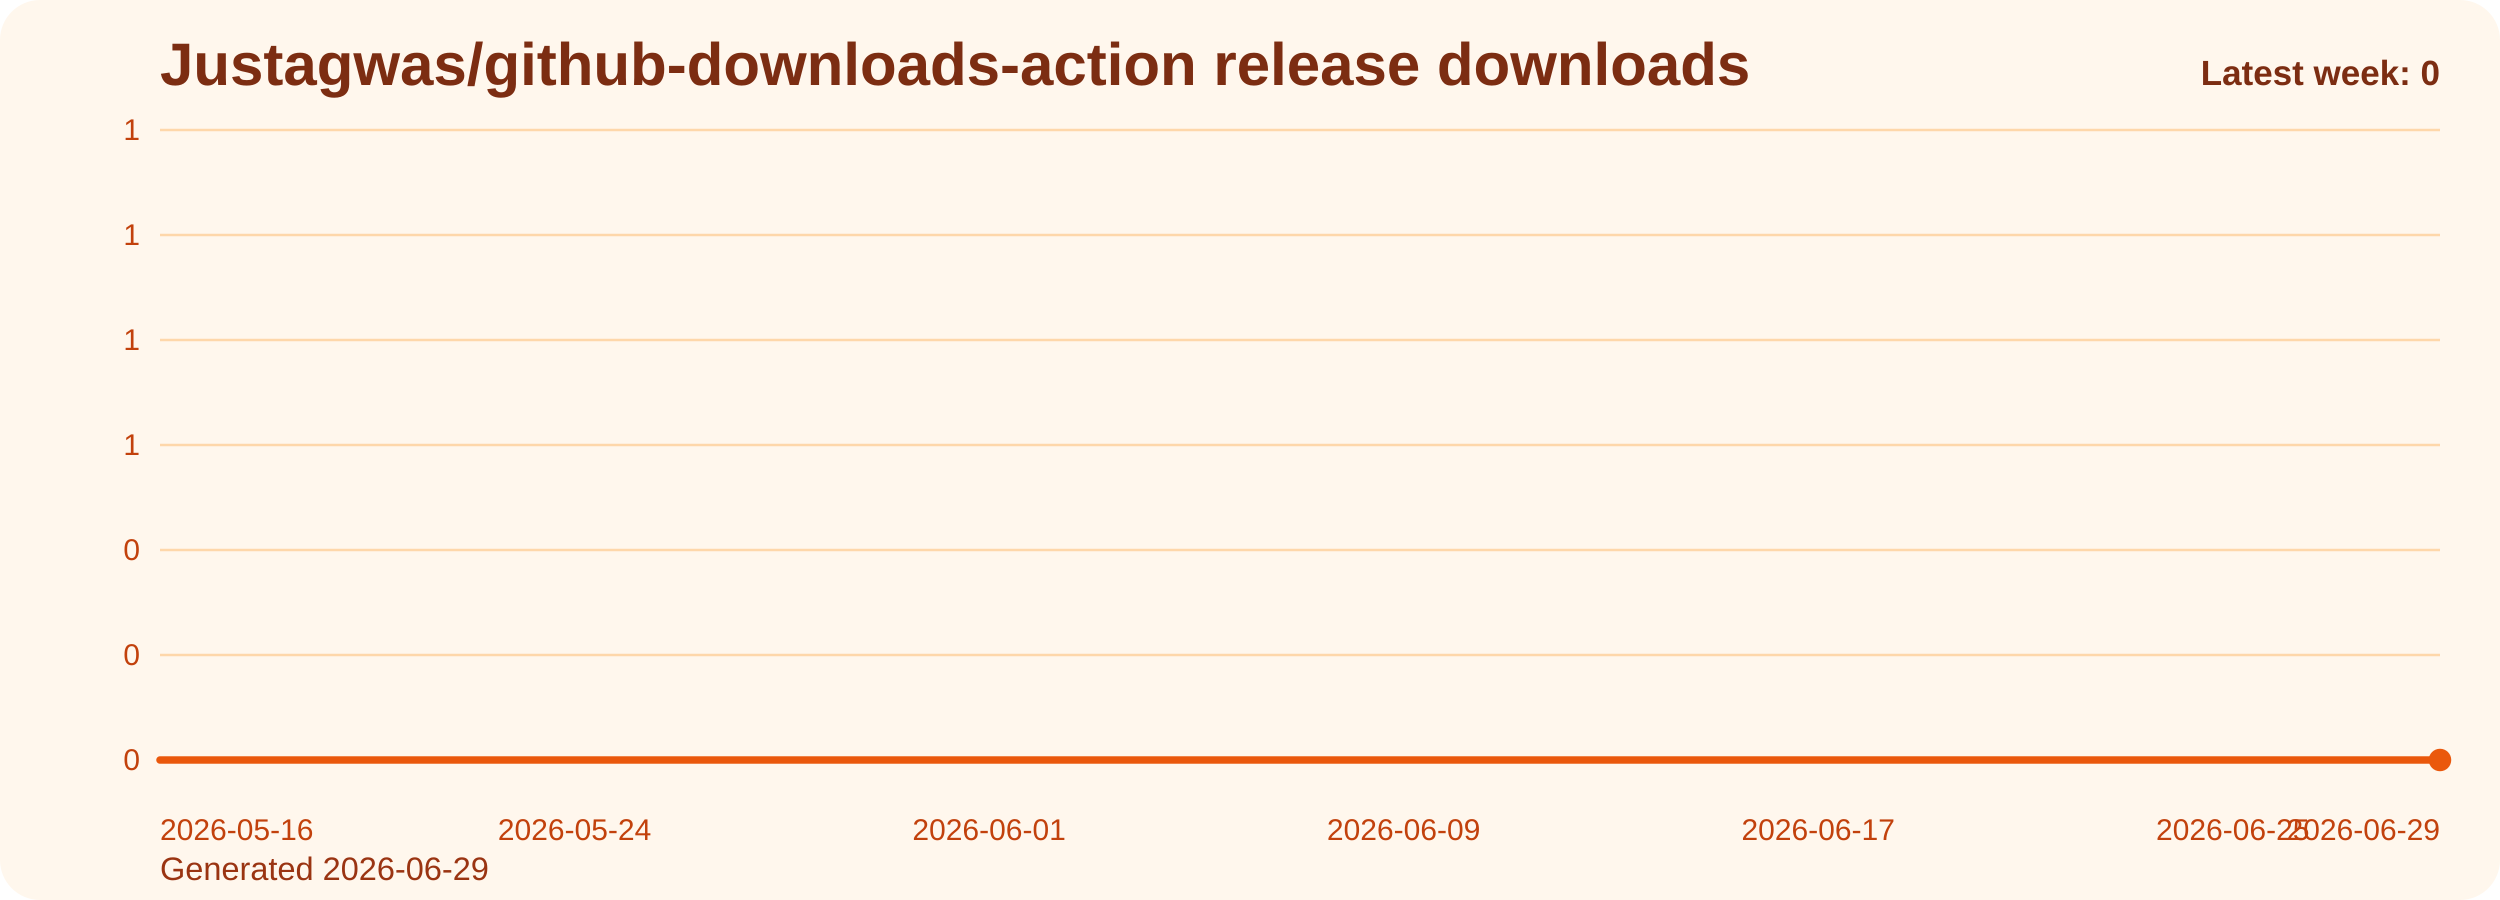
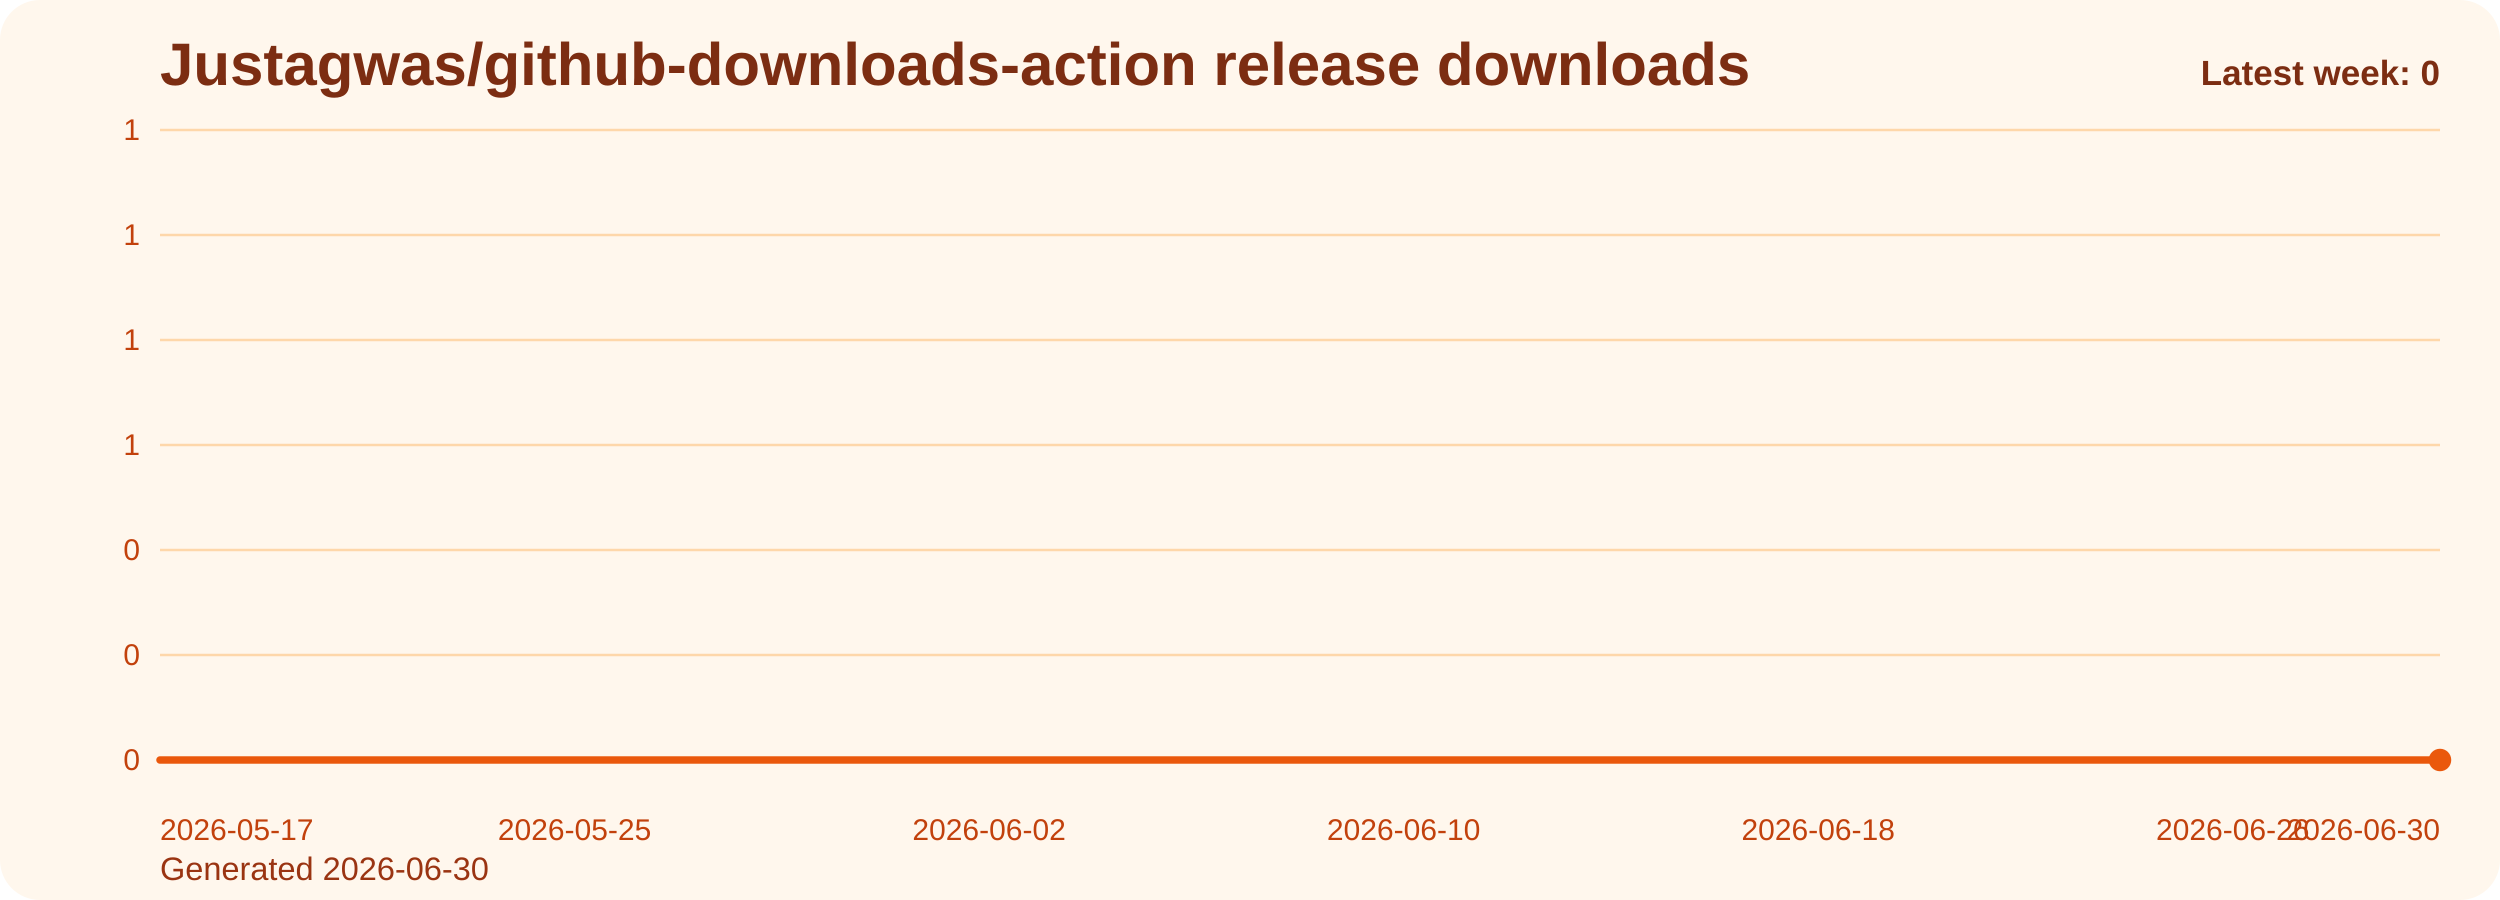
<svg xmlns="http://www.w3.org/2000/svg" viewBox="0 0 1000 360" role="img" aria-label="Justagwas/github-downloads-action release downloads chart">
  <defs>
    <linearGradient id="fill-weekly-orange" x1="0" y1="0" x2="0" y2="1">
      <stop offset="0%" stop-color="#f97316" stop-opacity="0.32" />
      <stop offset="100%" stop-color="#f97316" stop-opacity="0.05" />
    </linearGradient>
    <style>
      .bg { fill: #fff7ed; }
      .title { font: 700 24px Arial, sans-serif; fill: #7c2d12; }
      .sub { font: 400 13px Arial, sans-serif; fill: #9a3412; }
      .grid { stroke: #fed7aa; stroke-width: 1; }
      .axis { font: 400 12px Arial, sans-serif; fill: #c2410c; }
      .line { fill: none; stroke: #ea580c; stroke-width: 3; stroke-linecap: round; stroke-linejoin: round; }
      .dot { fill: #ea580c; }
      .value { font: 600 11px Arial, sans-serif; fill: #9a3412; }
      .latest { font: 700 14px Arial, sans-serif; fill: #7c2d12; }
    </style>
  </defs>
  <rect class="bg" x="0" y="0" width="1000" height="360" rx="16" />
  <text class="title" x="64" y="34">Justagwas/github-downloads-action release downloads</text>
-   <text class="sub" x="64" y="352">Generated 2026-06-29</text>
+   <text class="sub" x="64" y="352">Generated 2026-06-30</text>
  <line x1="64" y1="52.00" x2="976" y2="52.00" class="grid" />
  <text x="56" y="56.00" text-anchor="end" class="axis">1</text>
  <line x1="64" y1="94.00" x2="976" y2="94.00" class="grid" />
  <text x="56" y="98.00" text-anchor="end" class="axis">1</text>
  <line x1="64" y1="136.00" x2="976" y2="136.00" class="grid" />
  <text x="56" y="140.00" text-anchor="end" class="axis">1</text>
  <line x1="64" y1="178.00" x2="976" y2="178.00" class="grid" />
  <text x="56" y="182.00" text-anchor="end" class="axis">1</text>
  <line x1="64" y1="220.00" x2="976" y2="220.00" class="grid" />
  <text x="56" y="224.00" text-anchor="end" class="axis">0</text>
  <line x1="64" y1="262.00" x2="976" y2="262.00" class="grid" />
  <text x="56" y="266.00" text-anchor="end" class="axis">0</text>
  <line x1="64" y1="304.00" x2="976" y2="304.00" class="grid" />
  <text x="56" y="308.00" text-anchor="end" class="axis">0</text>
  <path d="M 64.00 304 L 64.00 304.00 L 84.73 304.00 L 105.45 304.00 L 126.18 304.00 L 146.91 304.00 L 167.64 304.00 L 188.36 304.00 L 209.09 304.00 L 229.82 304.00 L 250.55 304.00 L 271.27 304.00 L 292.00 304.00 L 312.73 304.00 L 333.45 304.00 L 354.18 304.00 L 374.91 304.00 L 395.64 304.00 L 416.36 304.00 L 437.09 304.00 L 457.82 304.00 L 478.55 304.00 L 499.27 304.00 L 520.00 304.00 L 540.73 304.00 L 561.45 304.00 L 582.18 304.00 L 602.91 304.00 L 623.64 304.00 L 644.36 304.00 L 665.09 304.00 L 685.82 304.00 L 706.55 304.00 L 727.27 304.00 L 748.00 304.00 L 768.73 304.00 L 789.45 304.00 L 810.18 304.00 L 830.91 304.00 L 851.64 304.00 L 872.36 304.00 L 893.09 304.00 L 913.82 304.00 L 934.55 304.00 L 955.27 304.00 L 976.00 304.00 L 976.00 304 Z" fill="url(#fill-weekly-orange)" />
  <polyline class="line" points="64.00,304.00 84.73,304.00 105.45,304.00 126.18,304.00 146.91,304.00 167.64,304.00 188.36,304.00 209.09,304.00 229.82,304.00 250.55,304.00 271.27,304.00 292.00,304.00 312.73,304.00 333.45,304.00 354.18,304.00 374.91,304.00 395.64,304.00 416.36,304.00 437.09,304.00 457.82,304.00 478.55,304.00 499.27,304.00 520.00,304.00 540.73,304.00 561.45,304.00 582.18,304.00 602.91,304.00 623.64,304.00 644.36,304.00 665.09,304.00 685.82,304.00 706.55,304.00 727.27,304.00 748.00,304.00 768.73,304.00 789.45,304.00 810.18,304.00 830.91,304.00 851.64,304.00 872.36,304.00 893.09,304.00 913.82,304.00 934.55,304.00 955.27,304.00 976.00,304.00" />
  <circle class="dot" cx="976.00" cy="304.00" r="4.5" />
-   <text class="axis" x="64.00" y="336" text-anchor="start">2026-05-16</text>
-   <text class="axis" x="229.82" y="336" text-anchor="middle">2026-05-24</text>
-   <text class="axis" x="395.64" y="336" text-anchor="middle">2026-06-01</text>
-   <text class="axis" x="561.45" y="336" text-anchor="middle">2026-06-09</text>
-   <text class="axis" x="727.27" y="336" text-anchor="middle">2026-06-17</text>
-   <text class="axis" x="893.09" y="336" text-anchor="middle">2026-06-25</text>
-   <text class="axis" x="976.00" y="336" text-anchor="end">2026-06-29</text>
+   <text class="axis" x="64.00" y="336" text-anchor="start">2026-05-17</text>
+   <text class="axis" x="229.82" y="336" text-anchor="middle">2026-05-25</text>
+   <text class="axis" x="395.64" y="336" text-anchor="middle">2026-06-02</text>
+   <text class="axis" x="561.45" y="336" text-anchor="middle">2026-06-10</text>
+   <text class="axis" x="727.27" y="336" text-anchor="middle">2026-06-18</text>
+   <text class="axis" x="893.09" y="336" text-anchor="middle">2026-06-26</text>
+   <text class="axis" x="976.00" y="336" text-anchor="end">2026-06-30</text>
  <text class="latest" x="976" y="34" text-anchor="end">Latest week: 0</text>
</svg>
